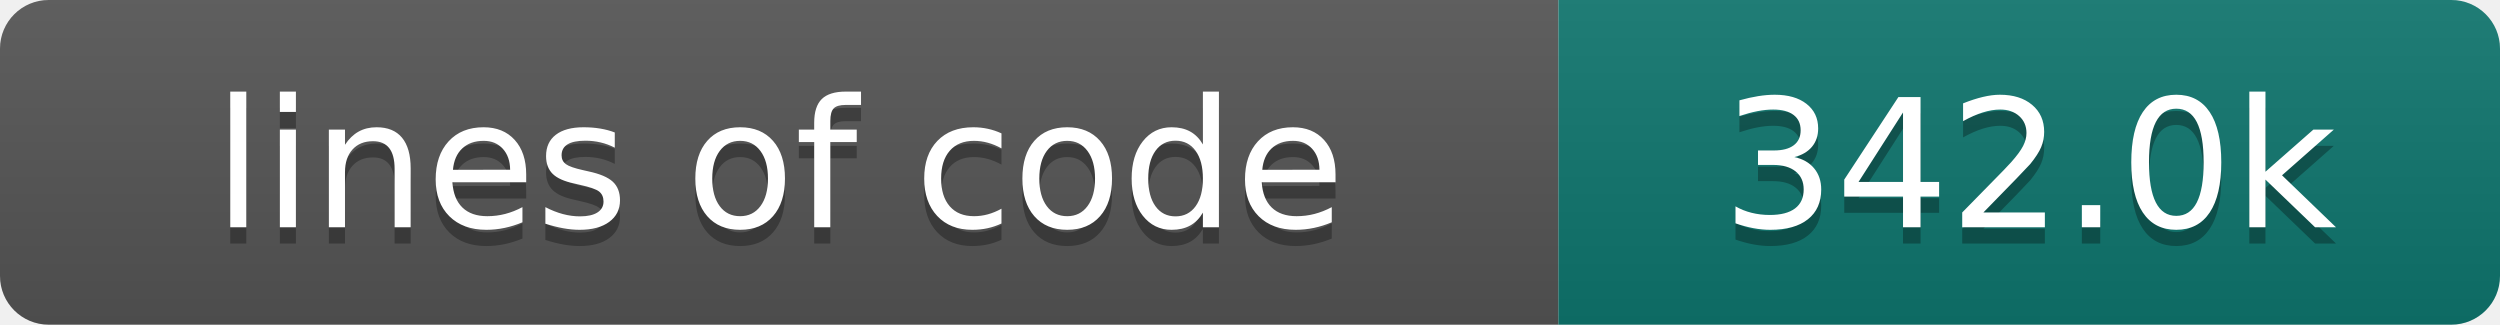
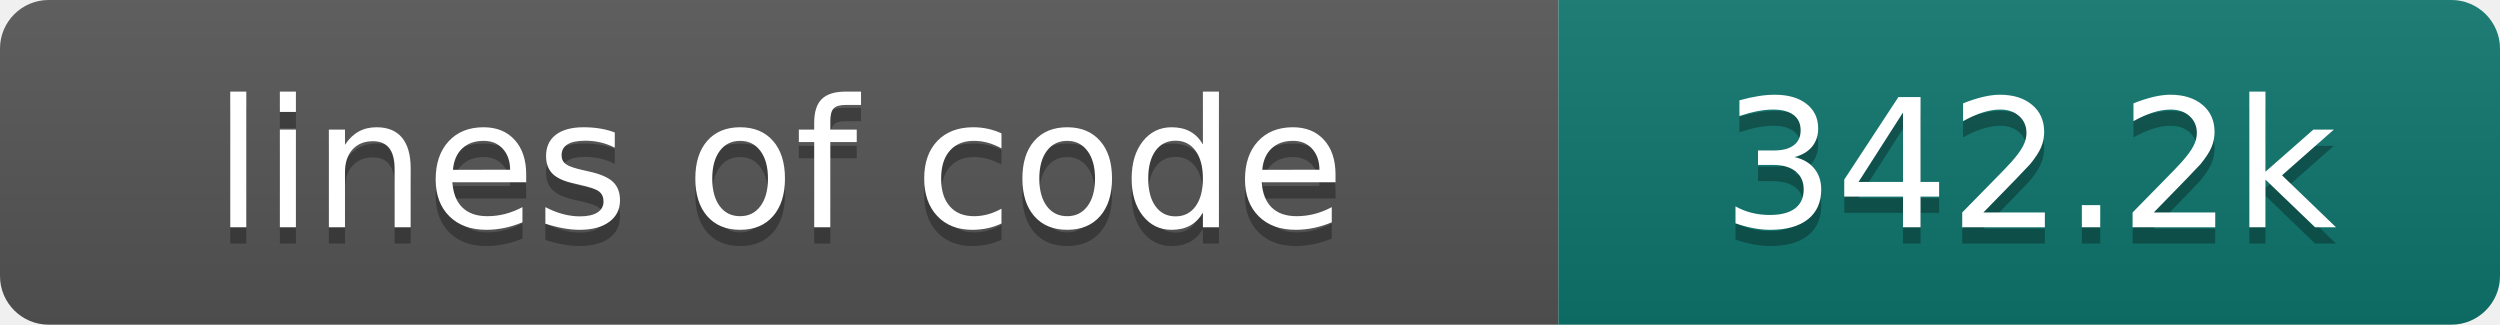
- <svg xmlns="http://www.w3.org/2000/svg" width="154" height="20" role="img" aria-label="lines of code: 342.0k">
+ <svg xmlns="http://www.w3.org/2000/svg" width="154" height="20" role="img" aria-label="lines of code: 342.2k">
  <linearGradient id="s" x2="0" y2="100%">
    <stop offset="0" stop-color="#bbb" stop-opacity=".1" />
    <stop offset="1" stop-opacity=".1" />
  </linearGradient>
  <clipPath id="r">
    <rect width="154" height="20" rx="3" fill="#fff" />
  </clipPath>
  <g clip-path="url(#r)">
    <rect width="96" height="20" fill="#555" />
    <rect x="96" width="58" height="20" fill="#0f766e" />
    <rect width="154" height="20" fill="url(#s)" />
  </g>
  <g fill="#fff" text-anchor="middle" font-family="DejaVu Sans,Verdana,Geneva,sans-serif" font-size="110">
    <text x="480" y="150" fill="#010101" fill-opacity=".3" transform="scale(.1)" textLength="860" lengthAdjust="spacing">lines of code</text>
    <text x="480" y="140" transform="scale(.1)" textLength="860" lengthAdjust="spacing">lines of code</text>
-     <text x="1250" y="150" fill="#010101" fill-opacity=".3" transform="scale(.1)" textLength="480" lengthAdjust="spacing">342.0k</text>
-     <text x="1250" y="140" transform="scale(.1)" textLength="480" lengthAdjust="spacing">342.0k</text>
+     <text x="1250" y="150" fill="#010101" fill-opacity=".3" transform="scale(.1)" textLength="480" lengthAdjust="spacing">342.2k</text>
+     <text x="1250" y="140" transform="scale(.1)" textLength="480" lengthAdjust="spacing">342.2k</text>
  </g>
</svg>
